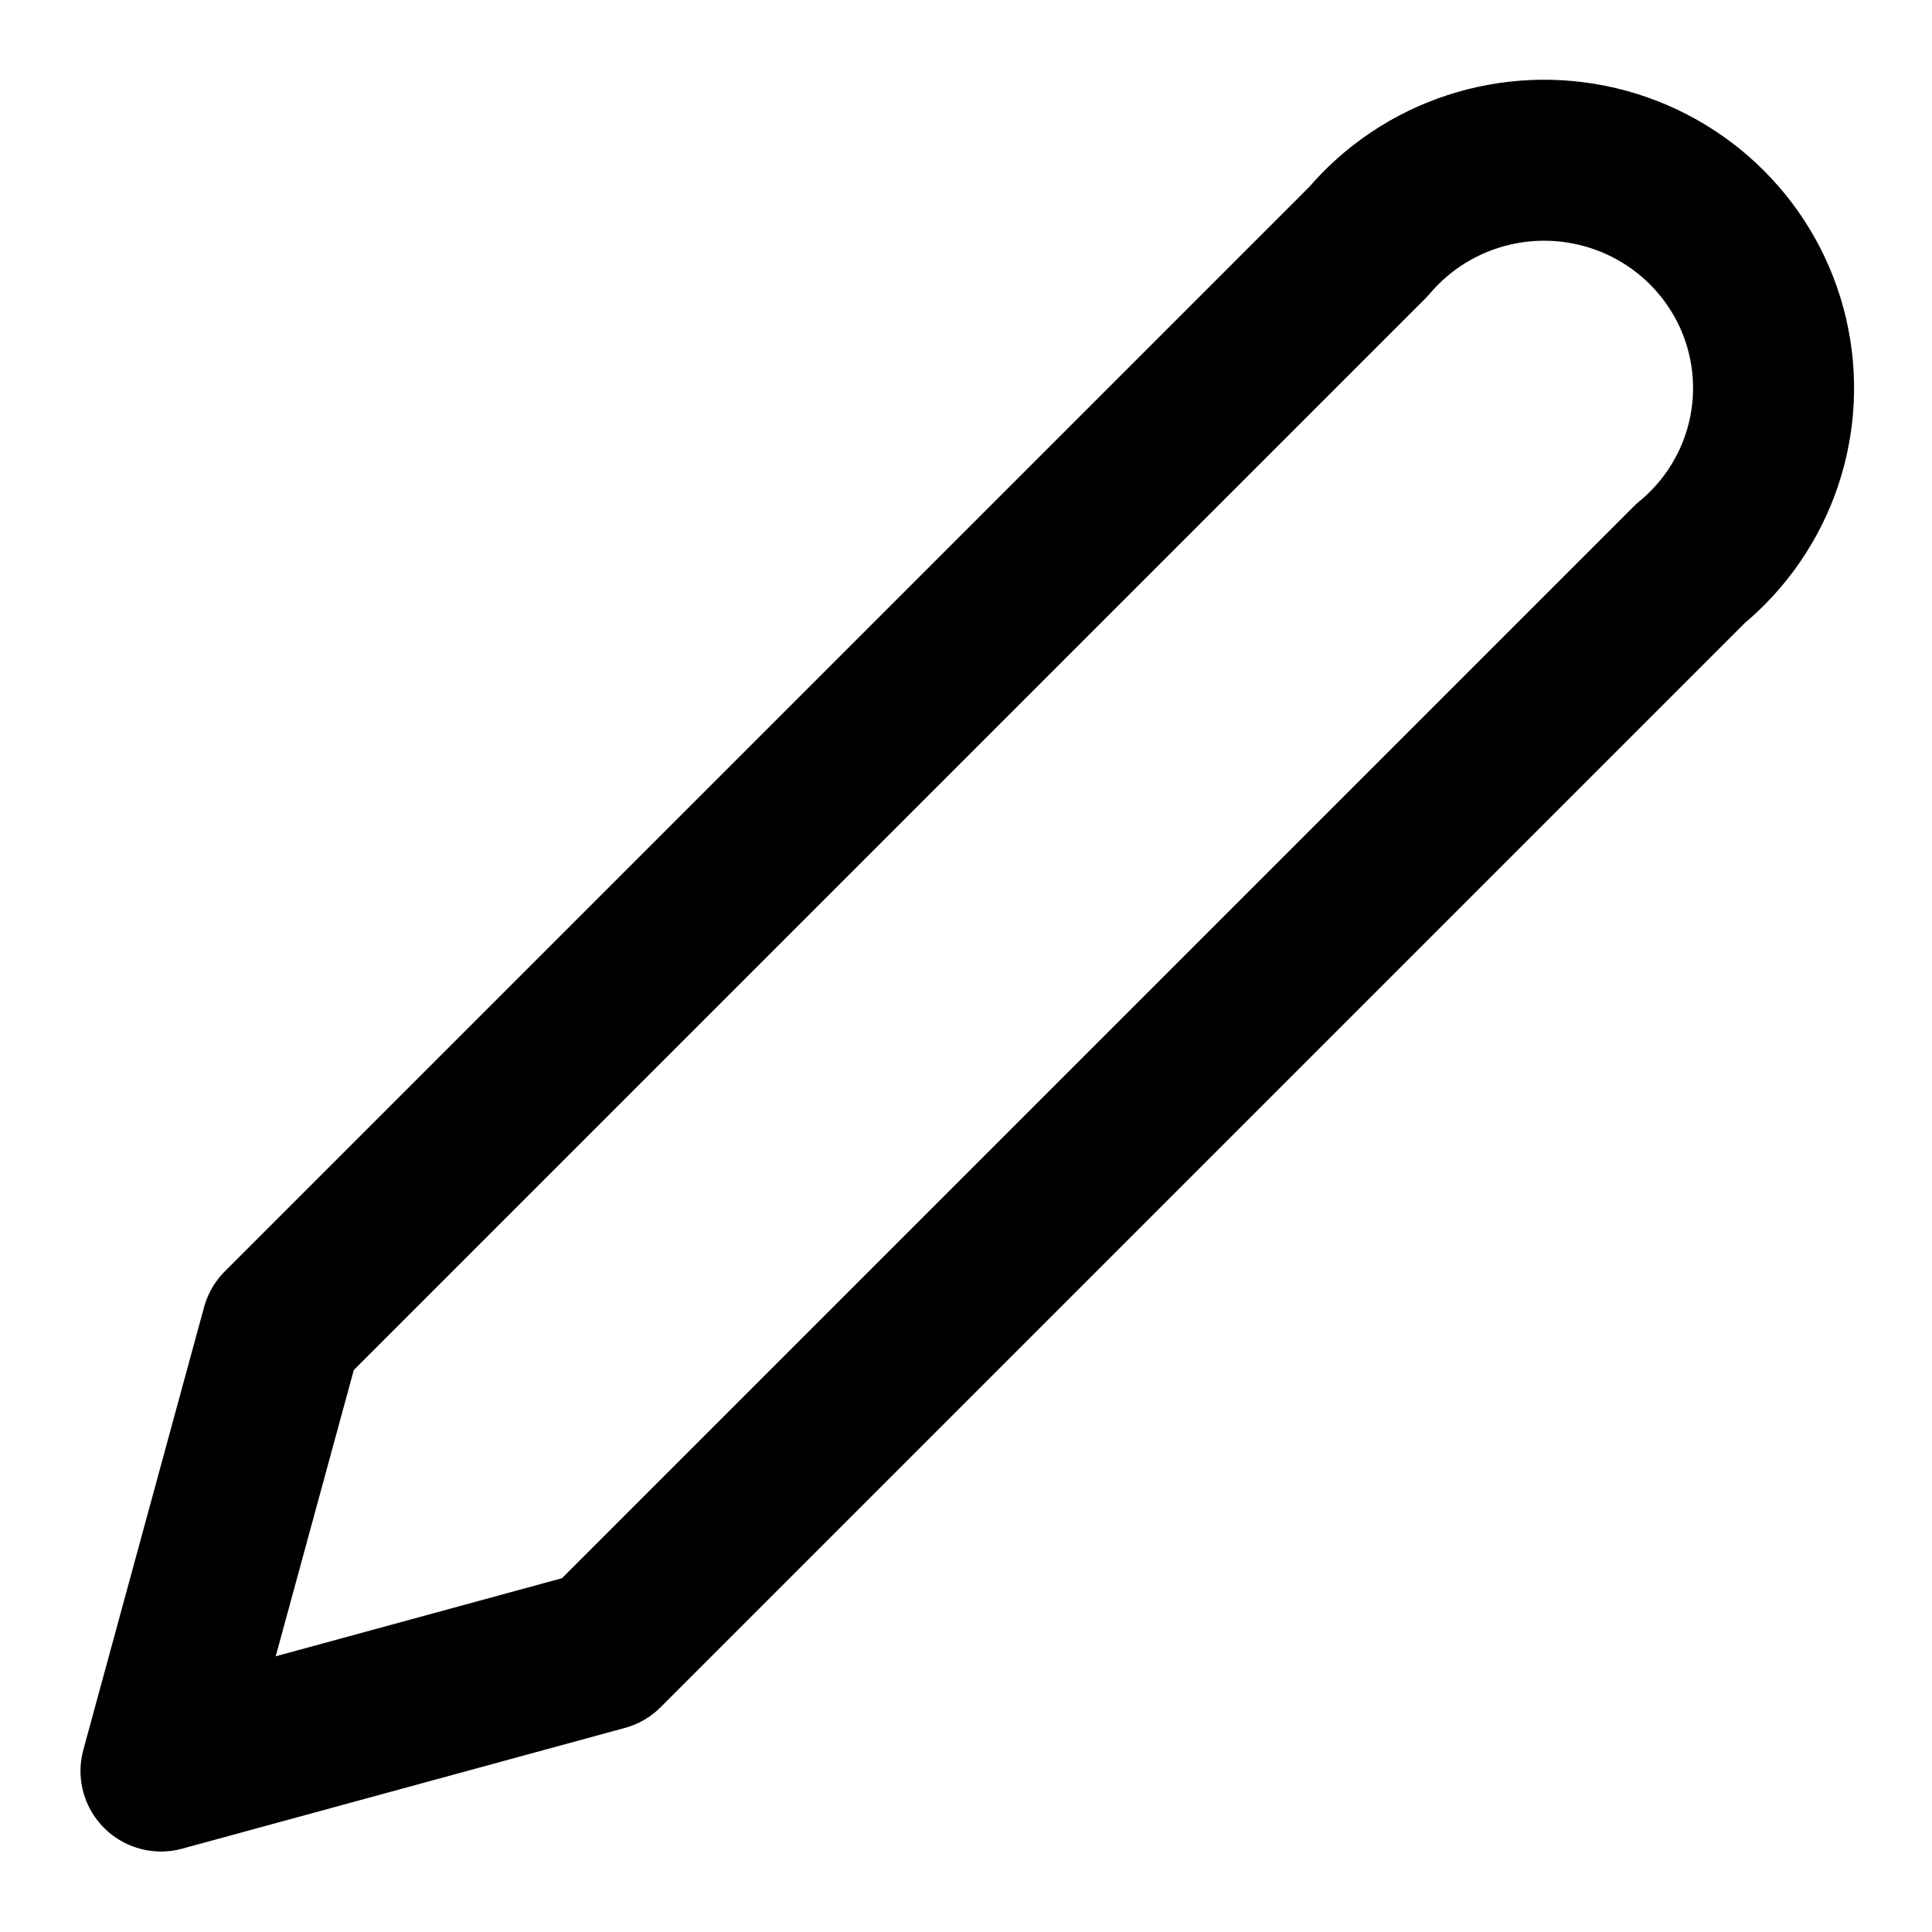
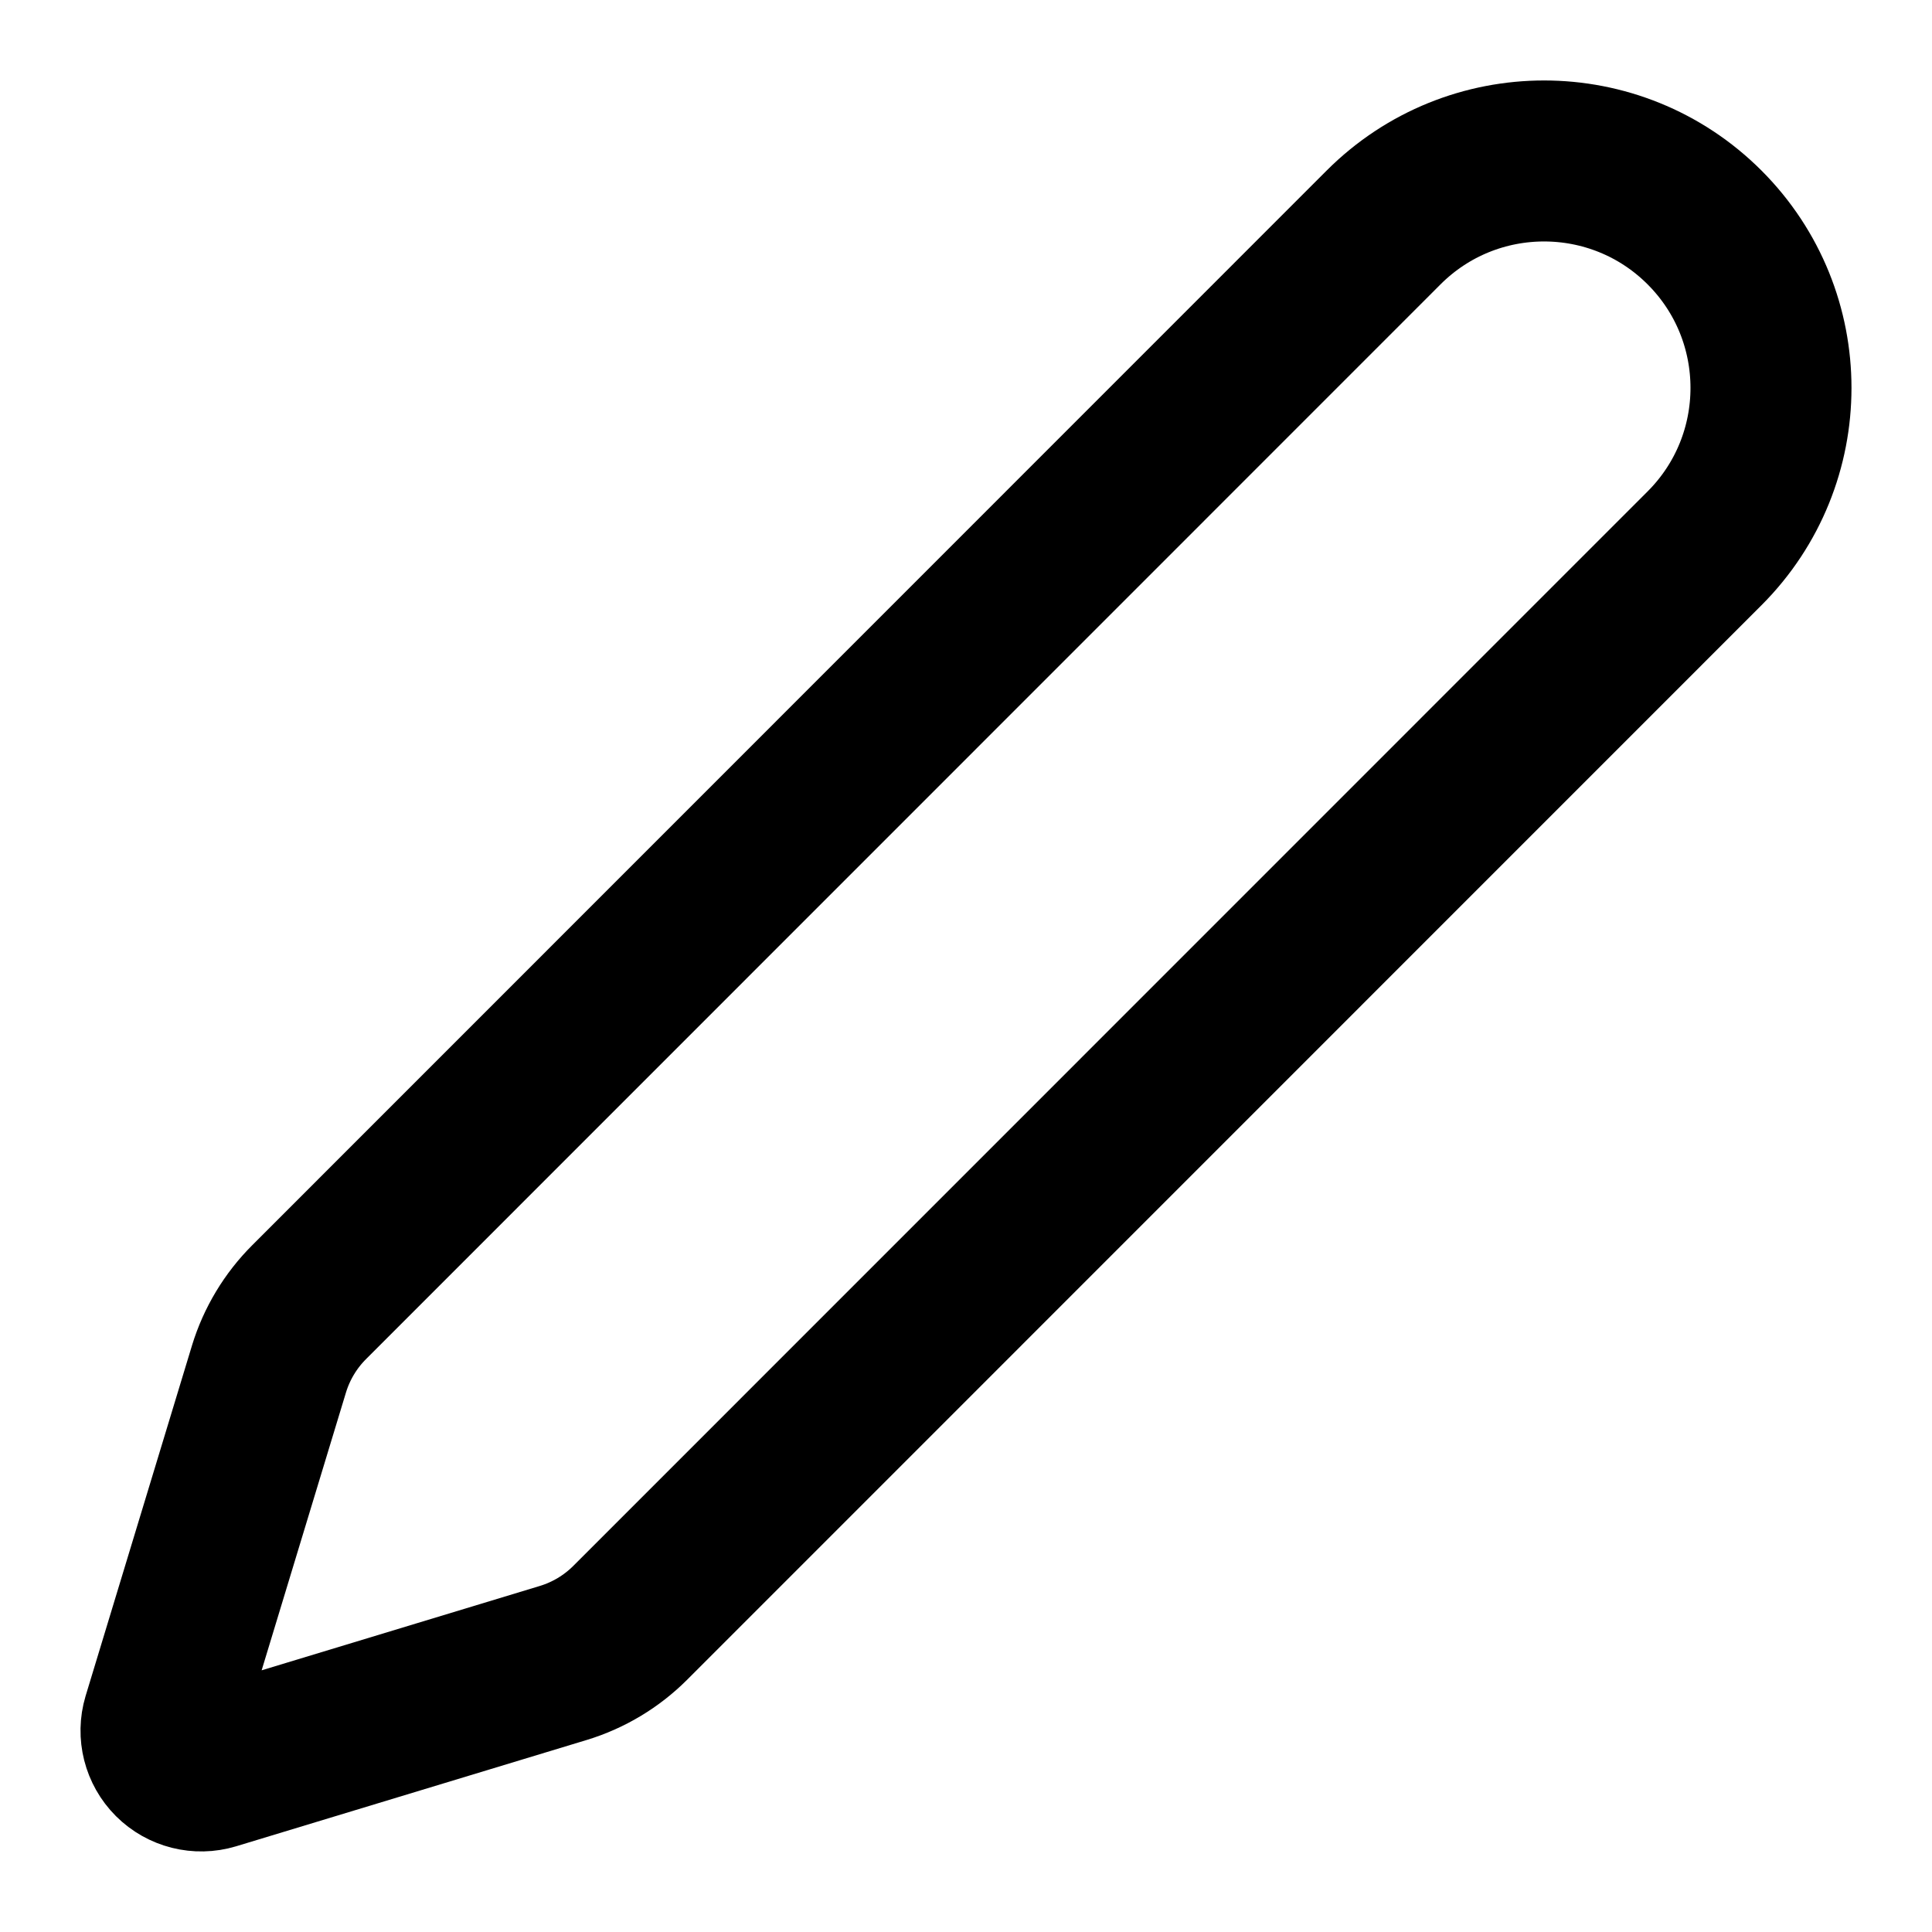
<svg xmlns="http://www.w3.org/2000/svg" width="24" height="24" viewBox="0 0 24 24" fill="none" stroke="currentColor" stroke-width="2" stroke-linecap="round" stroke-linejoin="round">
-   <path d="M17 3a2.85 2.83 0 1 1 4 4L7.5 20.5 2 22l1.5-5.5Z" />
+   <path d="M21.174 6.812a1 1 0 0 0-3.986-3.987L3.842 16.174a2 2 0 0 0-.5.83l-1.321 4.352a.5.5 0 0 0 .623.622l4.353-1.32a2 2 0 0 0 .83-.497z" />
</svg>
